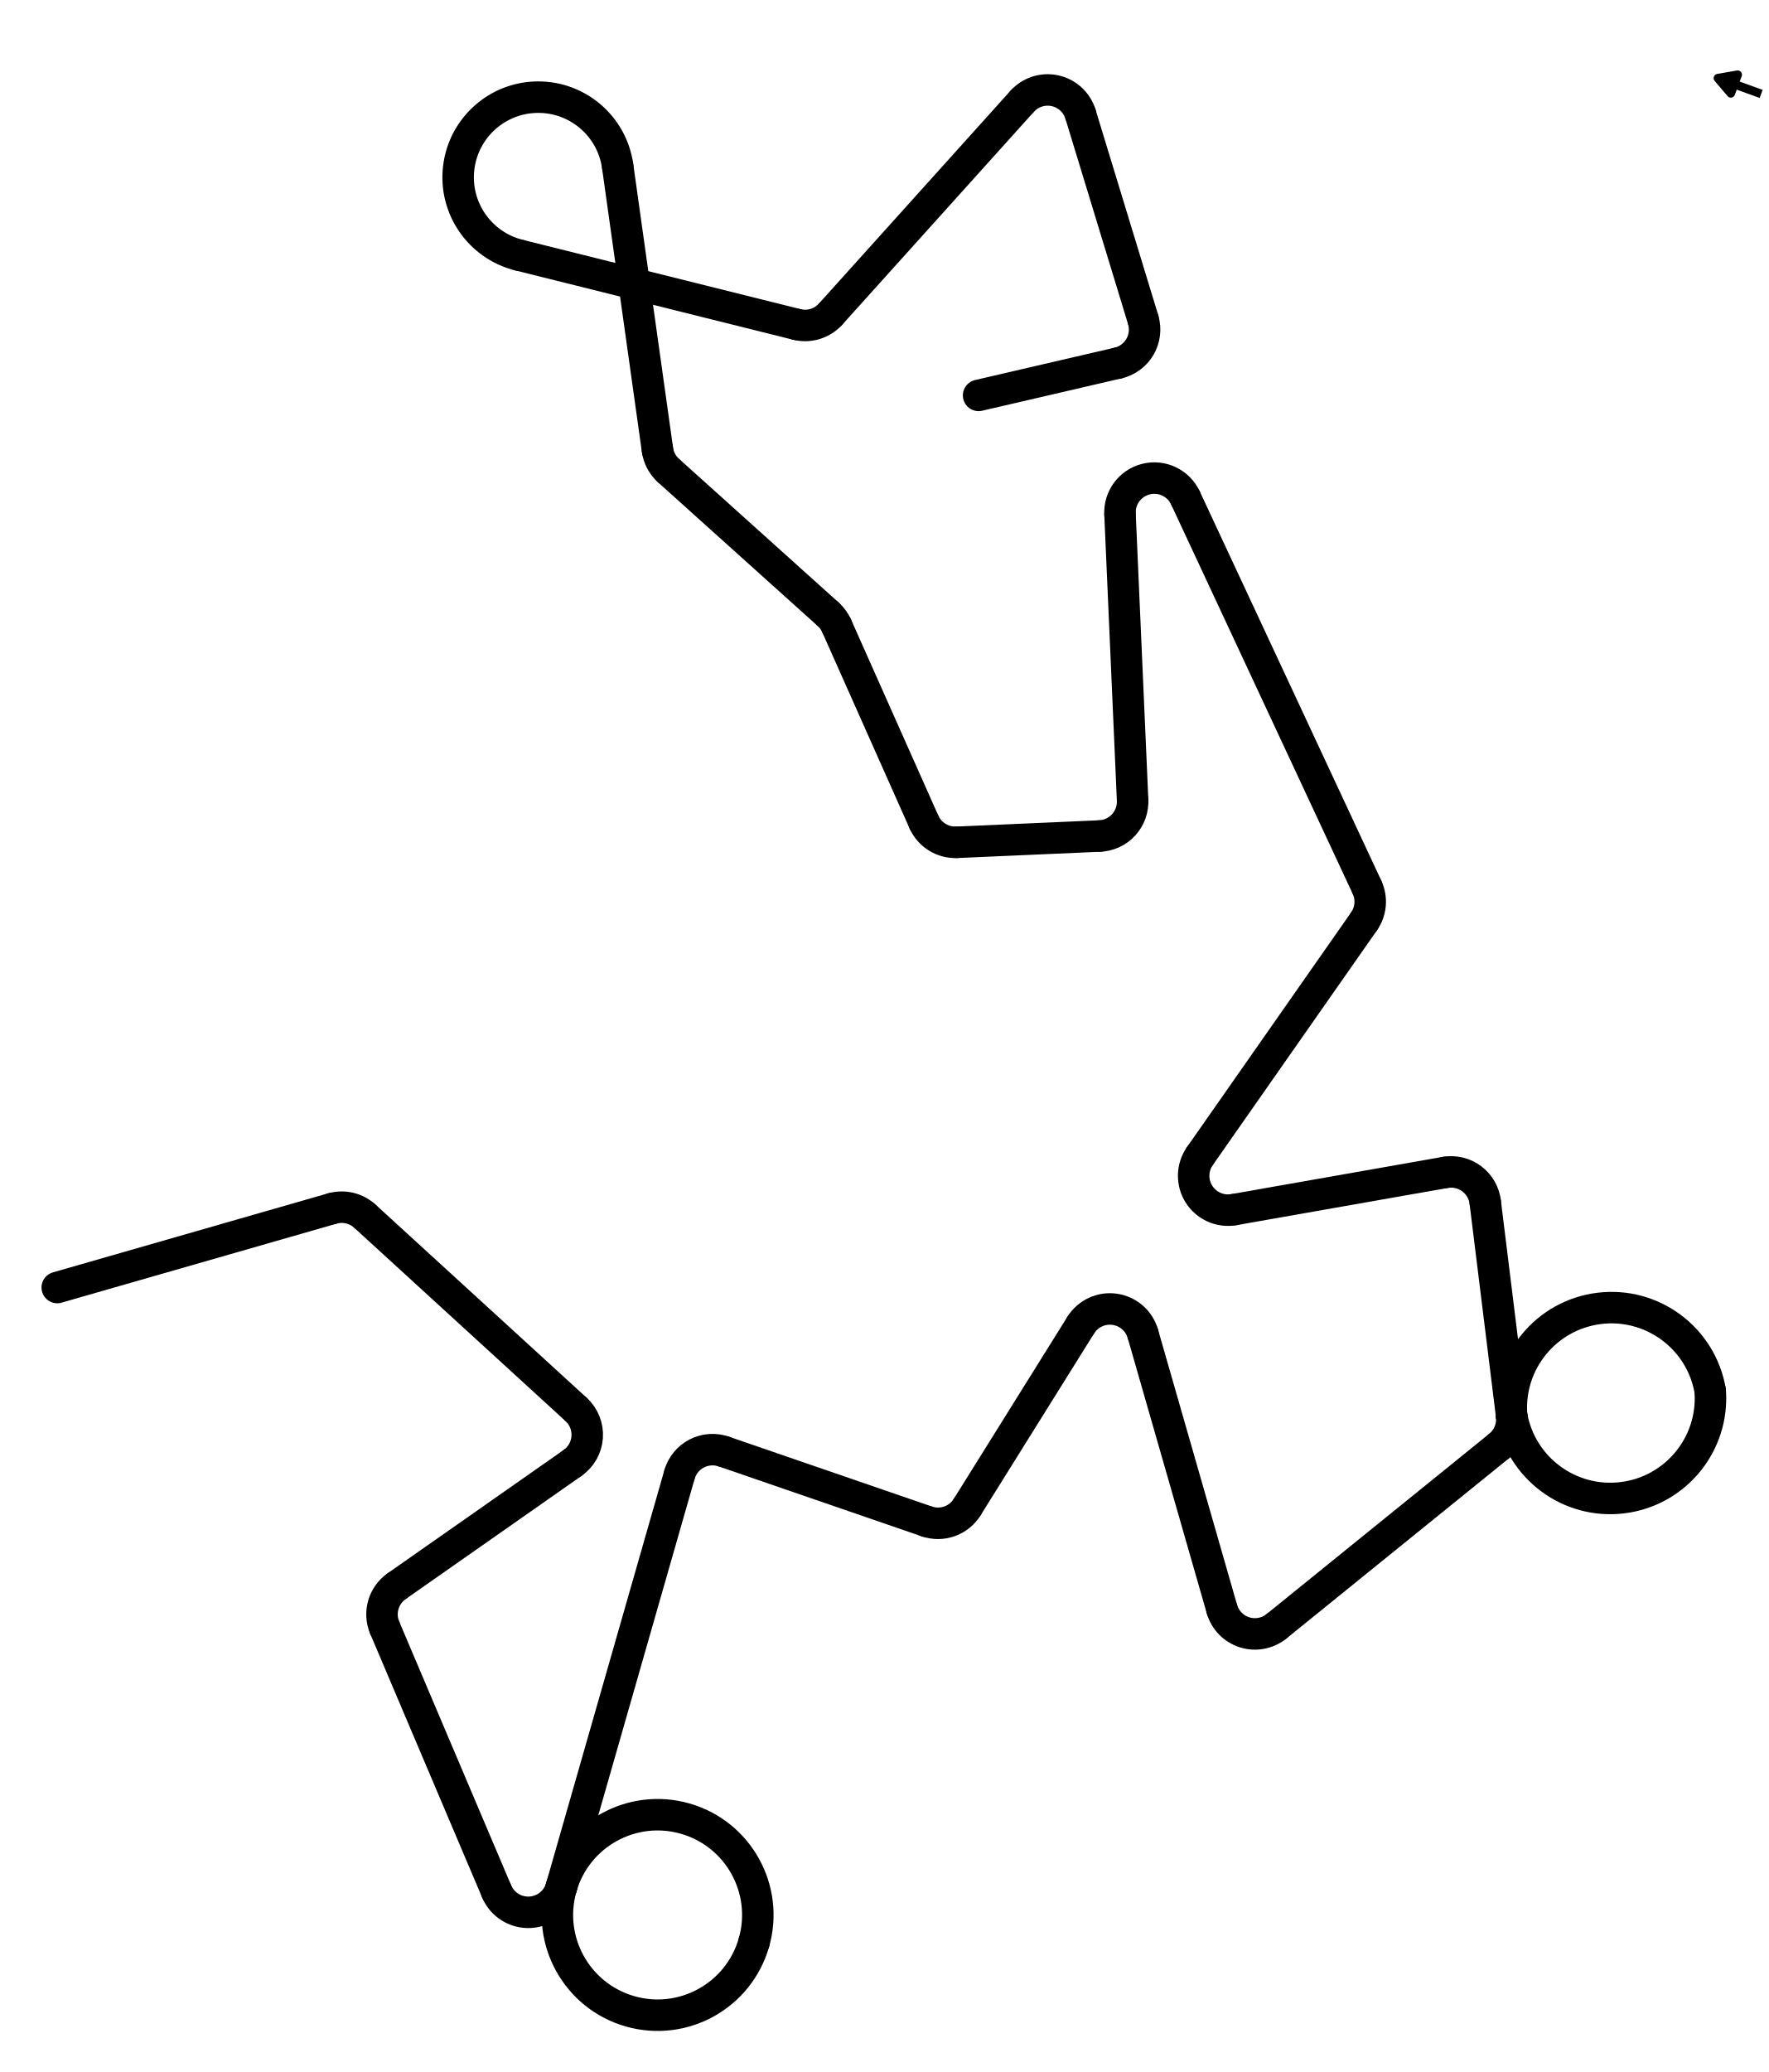
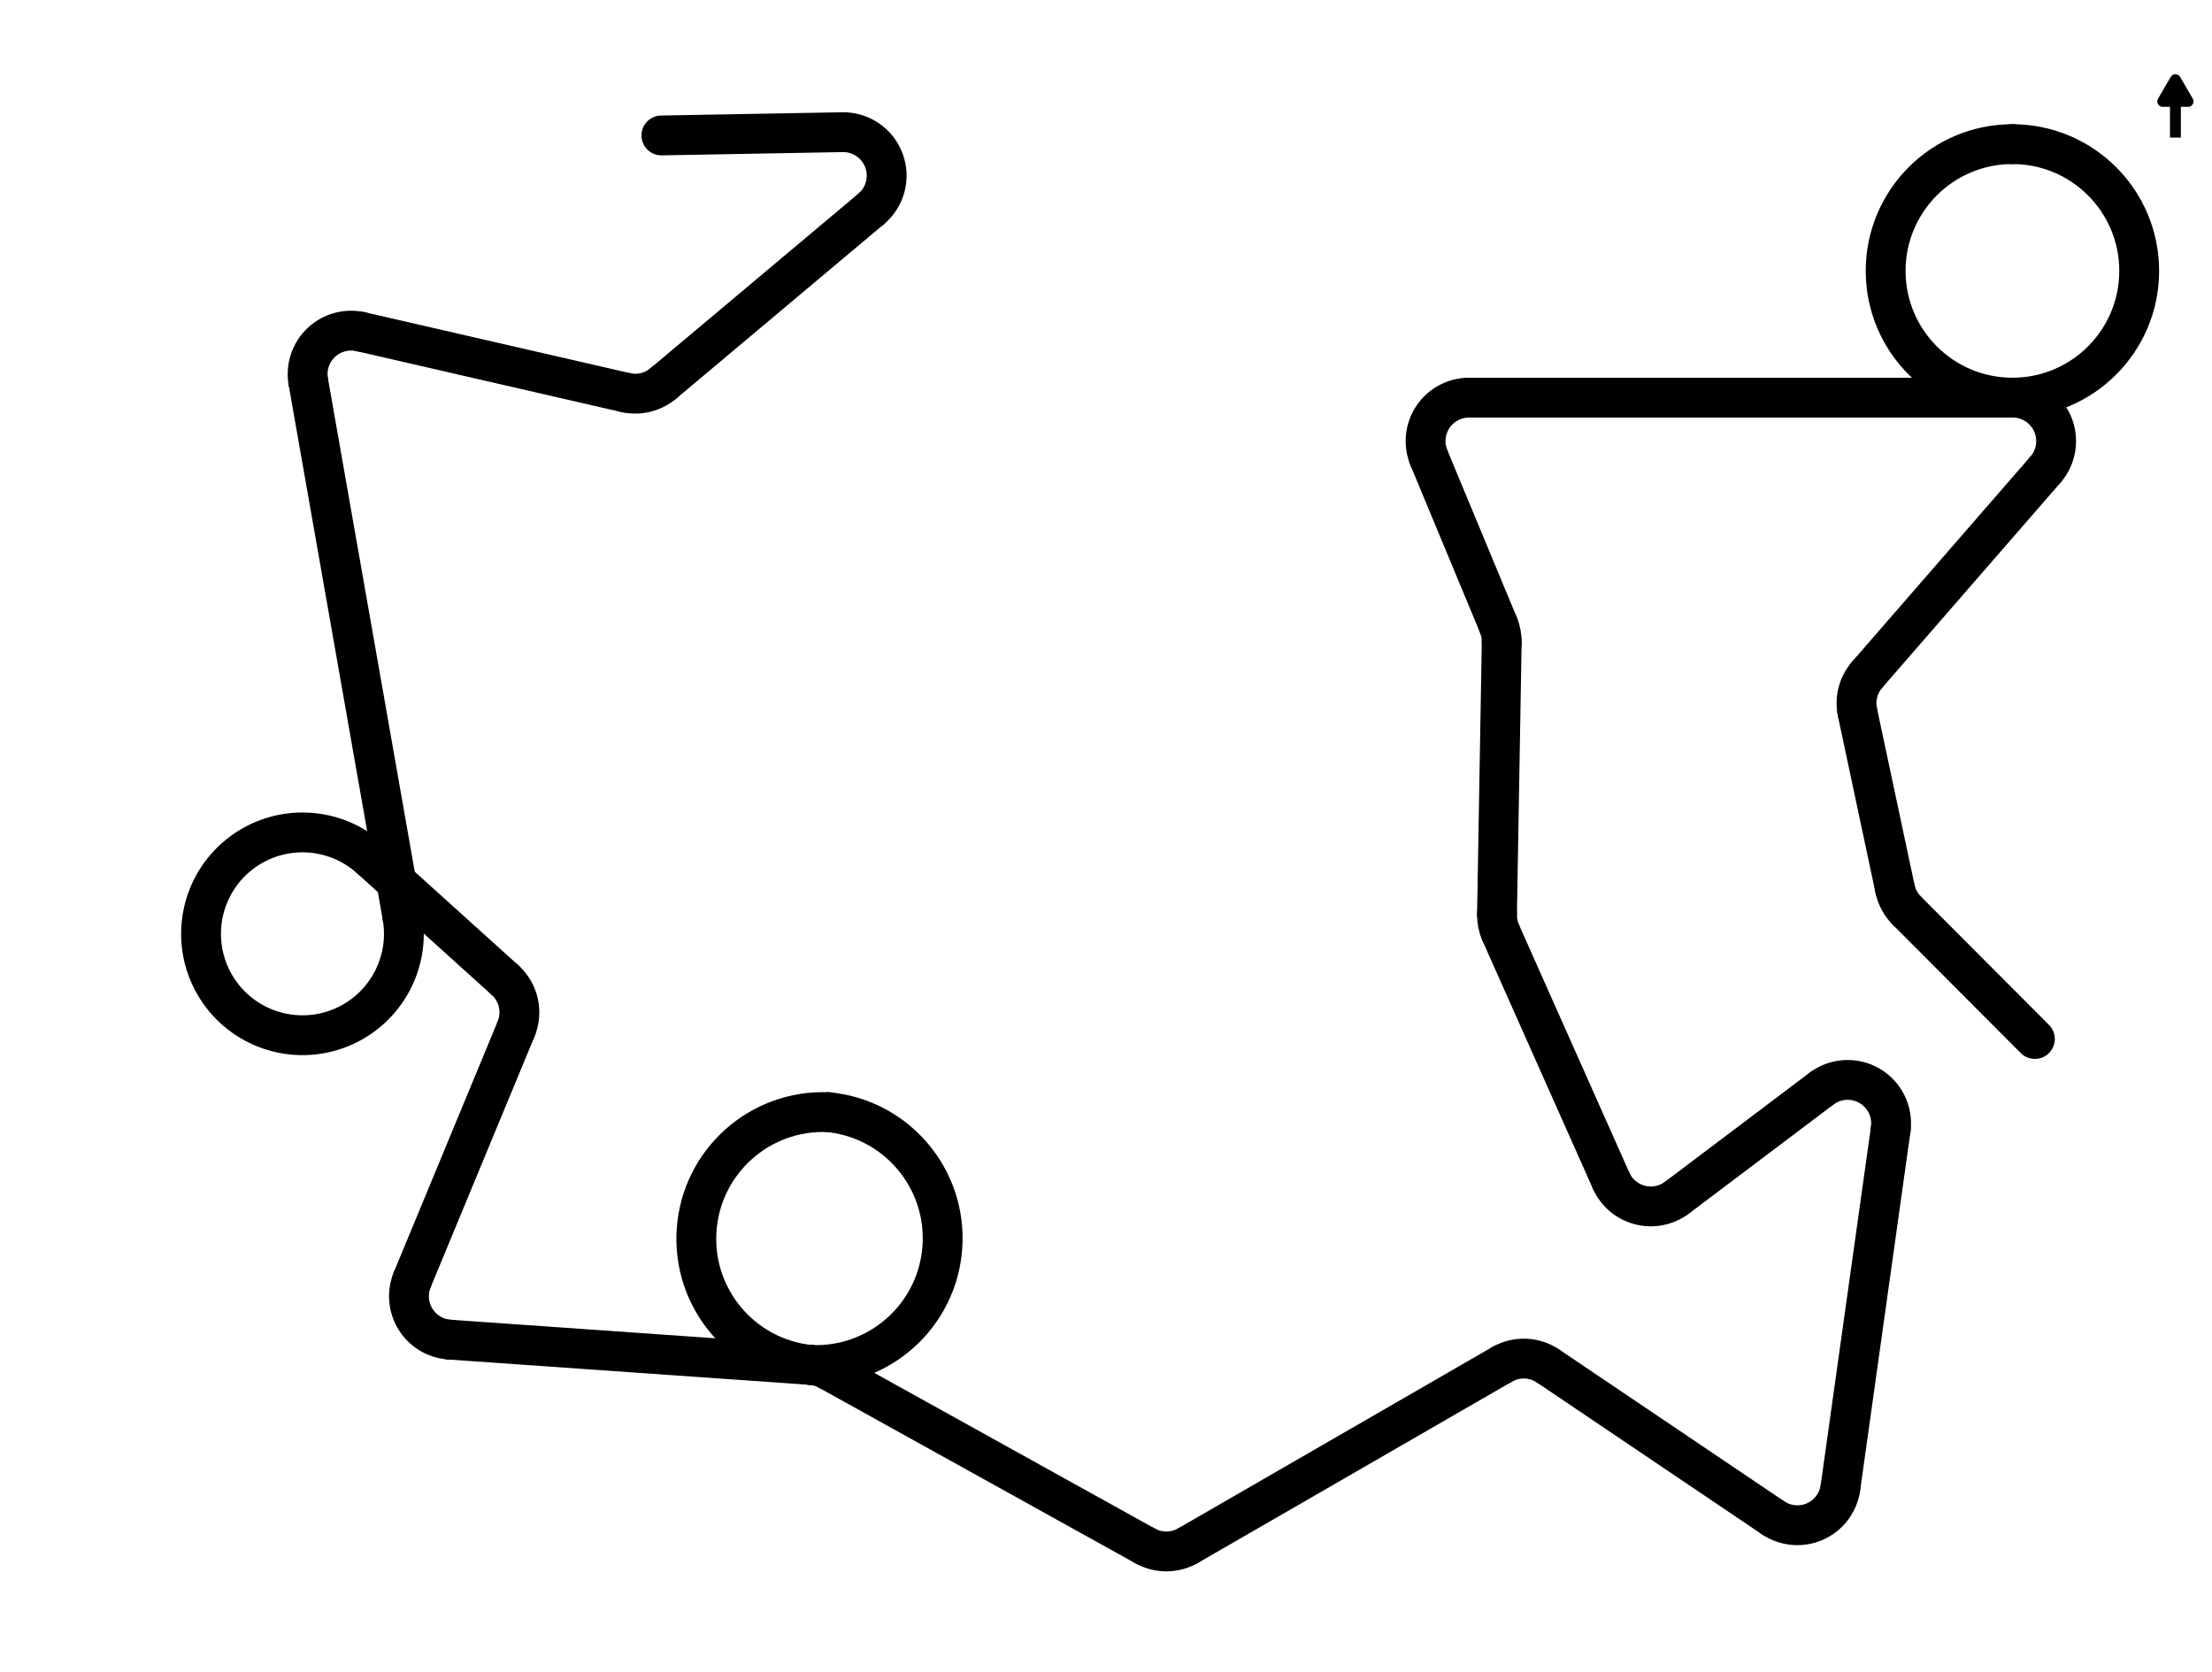
- <svg xmlns="http://www.w3.org/2000/svg" viewBox="-341.9 -138.1 617.8 723.7" preserveAspectRatio="xMidYMid meet">
+ <svg xmlns="http://www.w3.org/2000/svg" viewBox="-182.6 -37.4 610.7 461.5" preserveAspectRatio="xMidYMid meet">
  <g fill="none" stroke="#000" stroke-width="11" stroke-linecap="round">
-     <path d="M 0 0 L 48.7 -11.3" />
-     <path d="M 48.7 -11.3 A 12 12 0 0 0 57.5 -26.4" />
-     <path d="M 57.5 -26.4 L 35.6 -98.2" />
-     <path d="M 35.6 -98.2 A 12 12 0 0 0 15.2 -102.7" />
-     <path d="M 15.2 -102.7 L -51.7 -28.4" />
-     <path d="M -51.7 -28.4 A 12 12 0 0 1 -63.6 -24.8" />
-     <path d="M -63.6 -24.8 L -160.6 -49" />
-     <path d="M -160.6 -49 A 28 28 0 1 1 -126.1 -80" />
-     <path d="M -126.1 -80 L -112.2 19" />
-     <path d="M -112.2 19 A 12 12 0 0 0 -108.3 26.3" />
-     <path d="M -108.3 26.3 L -52.6 76.4" />
-     <path d="M -52.6 76.4 A 12 12 0 0 1 -49.6 80.5" />
-     <path d="M -49.6 80.5 L -19.1 149" />
-     <path d="M -19.1 149 A 12 12 0 0 0 -7.7 156.1" />
-     <path d="M -7.7 156.1 L 42.3 153.9" />
-     <path d="M 42.3 153.9 A 12 12 0 0 0 53.8 141.4" />
-     <path d="M 53.8 141.4 L 49.4 41.5" />
-     <path d="M 49.4 41.5 A 12 12 0 0 1 72.3 35.9" />
-     <path d="M 72.3 35.9 L 135.7 171.8" />
-     <path d="M 135.7 171.8 A 12 12 0 0 1 134.6 183.8" />
-     <path d="M 134.6 183.8 L 77.3 265.7" />
-     <path d="M 77.3 265.7 A 12 12 0 0 0 89.2 284.4" />
-     <path d="M 89.2 284.4 L 163 271.4" />
-     <path d="M 163 271.4 A 12 12 0 0 1 177 281.8" />
-     <path d="M 177 281.8 L 186.2 356.2" />
-     <path d="M 186.2 356.2 A 35 35 0 0 0 255.6 347.7" />
-     <path d="M 255.6 347.7 A 35 35 0 0 0 186.2 356.2" />
-     <path d="M 186.2 356.2 A 12 12 0 0 1 181.8 367" />
-     <path d="M 181.8 367 L 104.1 429.9" />
-     <path d="M 104.1 429.9 A 12 12 0 0 1 85 423.9" />
-     <path d="M 85 423.9 L 57.4 327.8" />
-     <path d="M 57.4 327.8 A 12 12 0 0 0 35.7 324.7" />
-     <path d="M 35.7 324.7 L -4 388.3" />
-     <path d="M -4 388.3 A 12 12 0 0 1 -18.1 393.3" />
-     <path d="M -18.1 393.3 L -89 368.9" />
-     <path d="M -89 368.9 A 12 12 0 0 0 -104.5 376.9" />
-     <path d="M -104.5 376.9 L -145.8 521.1" />
-     <path d="M -145.8 521.1 A 35 35 0 0 0 -78.5 540.4" />
-     <path d="M -78.5 540.4 A 35 35 0 0 0 -145.8 521.1" />
-     <path d="M -145.8 521.1 A 12 12 0 0 1 -168.4 522.5" />
-     <path d="M -168.4 522.5 L -207.5 430.4" />
-     <path d="M -207.5 430.4 A 12 12 0 0 1 -203.3 415.9" />
-     <path d="M -203.3 415.9 L -141.9 372.9" />
-     <path d="M -141.9 372.9 A 12 12 0 0 0 -140.6 354.2" />
-     <path d="M -140.6 354.2 L -214.4 286.7" />
-     <path d="M -214.4 286.7 A 12 12 0 0 0 -225.8 284" />
-     <path d="M -225.8 284 L -321.9 311.6" />
+     <path d="M 0 0 L 50 -0.9" />
+     <path d="M 50 -0.9 A 12 12 0 0 1 57.9 20.3" />
+     <path d="M 57.9 20.3 L 0.5 68.5" />
+     <path d="M 0.5 68.5 A 12 12 0 0 1 -9.9 71" />
+     <path d="M -9.9 71 L -83 54.2" />
+     <path d="M -83 54.2 A 12 12 0 0 0 -97.5 67.9" />
+     <path d="M -97.5 67.9 L -71.5 215.7" />
+     <path d="M -71.5 215.7 A 28 28 0 1 1 -80.3 199.7" />
+     <path d="M -80.3 199.7 L -43.2 233.2" />
+     <path d="M -43.2 233.2 A 12 12 0 0 1 -40.1 246.7" />
+     <path d="M -40.1 246.7 L -68.8 316" />
+     <path d="M -68.8 316 A 12 12 0 0 0 -58.6 332.5" />
+     <path d="M -58.6 332.5 L 41.2 339.5" />
+     <path d="M 41.2 339.5 A 35 35 0 0 0 46.1 269.7" />
+     <path d="M 46.1 269.7 A 35 35 0 0 0 41.2 339.5" />
+     <path d="M 41.2 339.5 A 12 12 0 0 1 46.2 341" />
+     <path d="M 46.2 341 L 133.6 389.5" />
+     <path d="M 133.6 389.5 A 12 12 0 0 0 145.4 389.4" />
+     <path d="M 145.4 389.4 L 232 339.4" />
+     <path d="M 232 339.4 A 12 12 0 0 1 244.8 339.8" />
+     <path d="M 244.8 339.8 L 306.9 381.7" />
+     <path d="M 306.9 381.7 A 12 12 0 0 0 325.5 373.5" />
+     <path d="M 325.5 373.5 L 339.4 274.4" />
+     <path d="M 339.4 274.4 A 12 12 0 0 0 320.3 263.2" />
+     <path d="M 320.3 263.2 L 280.4 293.3" />
+     <path d="M 280.4 293.3 A 12 12 0 0 1 262.2 288.6" />
+     <path d="M 262.2 288.6 L 231.7 220.1" />
+     <path d="M 231.7 220.1 A 12 12 0 0 1 230.7 215" />
+     <path d="M 230.7 215 L 232 140" />
+     <path d="M 232 140 A 12 12 0 0 0 231.1 135.2" />
+     <path d="M 231.1 135.2 L 211.9 89" />
+     <path d="M 211.9 89 A 12 12 0 0 1 223 72.4" />
+     <path d="M 223 72.4 L 373 72.4" />
+     <path d="M 373 72.4 A 35 35 0 0 0 373 2.4" />
+     <path d="M 373 2.4 A 35 35 0 0 0 373 72.4" />
+     <path d="M 373 72.4 A 12 12 0 0 1 382.1 92.3" />
+     <path d="M 382.1 92.3 L 332.9 148.9" />
+     <path d="M 332.9 148.9 A 12 12 0 0 0 330.2 159.2" />
+     <path d="M 330.2 159.2 L 340.6 208.1" />
+     <path d="M 340.6 208.1 A 12 12 0 0 0 343.9 214.1" />
+     <path d="M 343.9 214.1 L 379.2 249.5" />
  </g>
-   <path class="nordpfeil" d="M 273.4 -105.3 L 264 -108.7 M 258.3 -110.8 L 265.2 -112 L 262.8 -105.5 Z" fill="#000" stroke="#000" stroke-width="3" stroke-linejoin="round" />
+   <path class="nordpfeil" d="M 418 0.6 L 418 -9.4 M 418 -15.4 L 421.5 -9.4 L 414.5 -9.4 Z" fill="#000" stroke="#000" stroke-width="3" stroke-linejoin="round" />
</svg>
